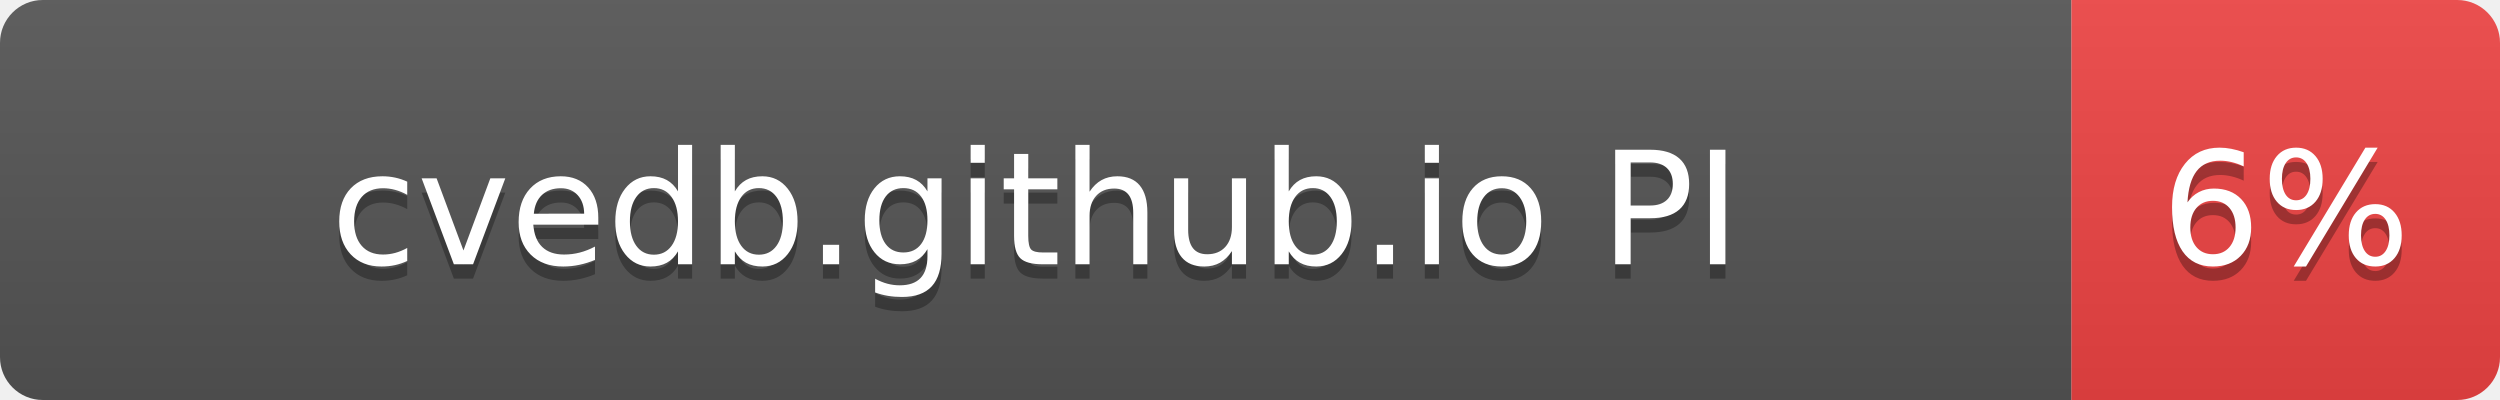
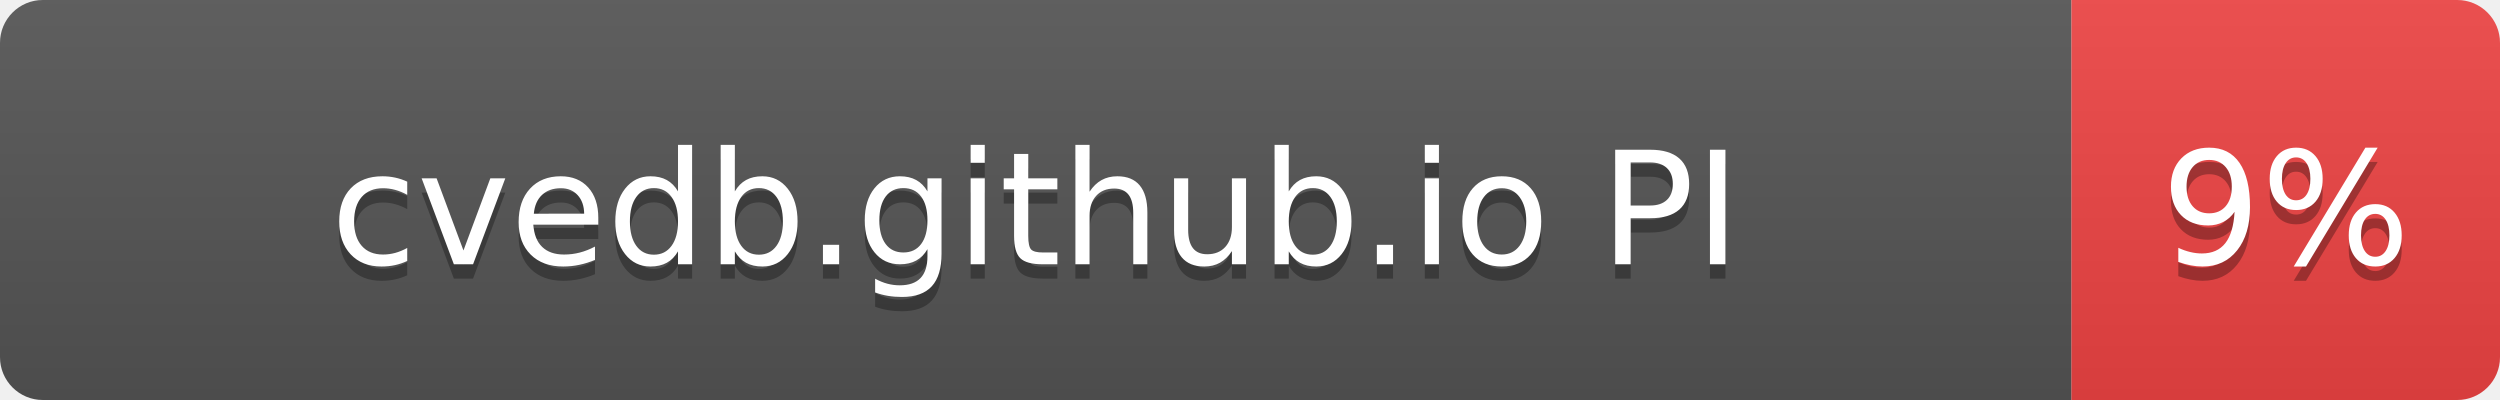
- <svg xmlns="http://www.w3.org/2000/svg" width="175" height="28" role="img" aria-label="cvedb.github.io PI: 6%">
+ <svg xmlns="http://www.w3.org/2000/svg" width="175" height="28" role="img" aria-label="cvedb.github.io PI: 9%">
  <linearGradient id="s" x2="0" y2="100%">
    <stop offset="0" stop-color="#bbb" stop-opacity=".1" />
    <stop offset="1" stop-opacity=".1" />
  </linearGradient>
  <clipPath id="r">
    <rect width="175" height="28" rx="3" fill="#fff" />
  </clipPath>
  <g clip-path="url(#r)">
    <rect width="145" height="28" fill="#555" />
    <rect x="145" width="30" height="28" fill="#EF4444" />
    <rect width="175" height="28" fill="url(#s)" />
  </g>
  <g fill="#fff" text-anchor="middle" font-family="Verdana,Geneva,DejaVu Sans,sans-serif" text-rendering="geometricPrecision" font-size="110">
    <text aria-hidden="true" x="725" y="195" fill="#010101" fill-opacity=".3" transform="scale(.1)" textLength="1116">cvedb.github.io PI</text>
    <text x="725" y="185" transform="scale(.1)" fill="#fff" textLength="1116">cvedb.github.io PI</text>
-     <text aria-hidden="true" x="1600" y="195" fill="#010101" fill-opacity=".3" transform="scale(.1)" textLength="140">6%</text>
-     <text x="1600" y="185" transform="scale(.1)" fill="#fff" textLength="140">6%</text>
+     <text aria-hidden="true" x="1600" y="195" fill="#010101" fill-opacity=".3" transform="scale(.1)" textLength="140">9%</text>
+     <text x="1600" y="185" transform="scale(.1)" fill="#fff" textLength="140">9%</text>
  </g>
</svg>
